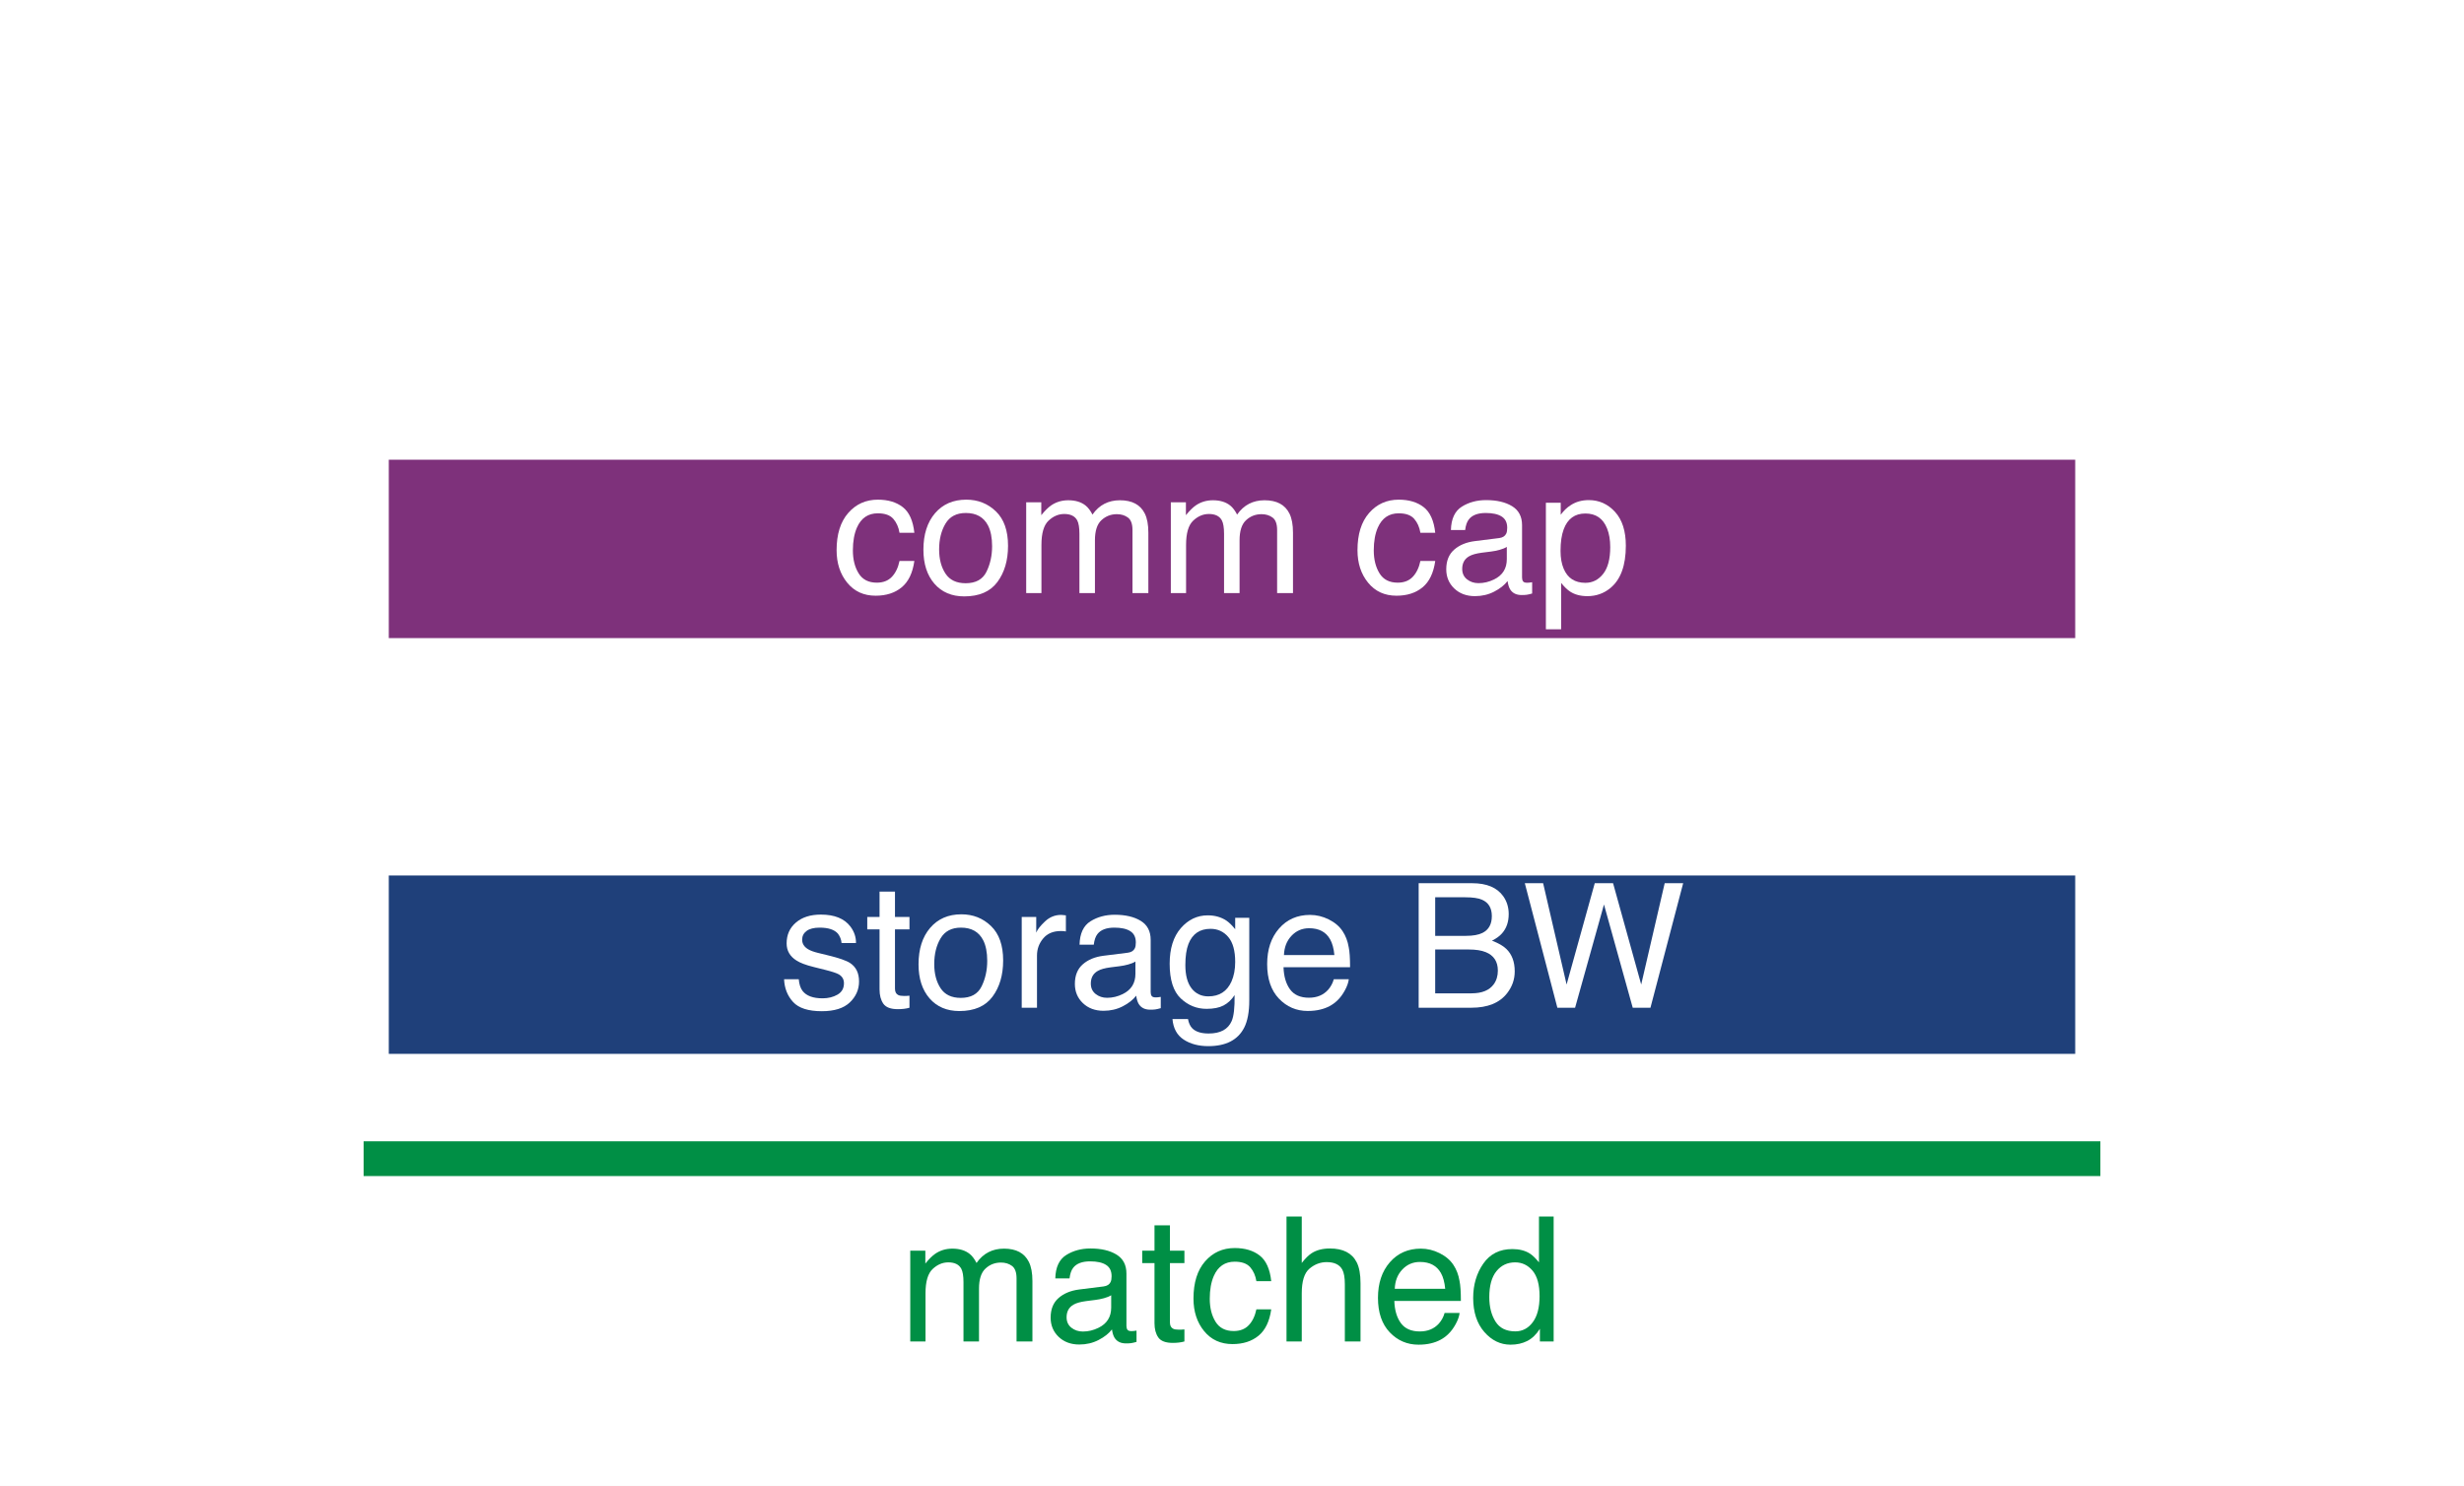
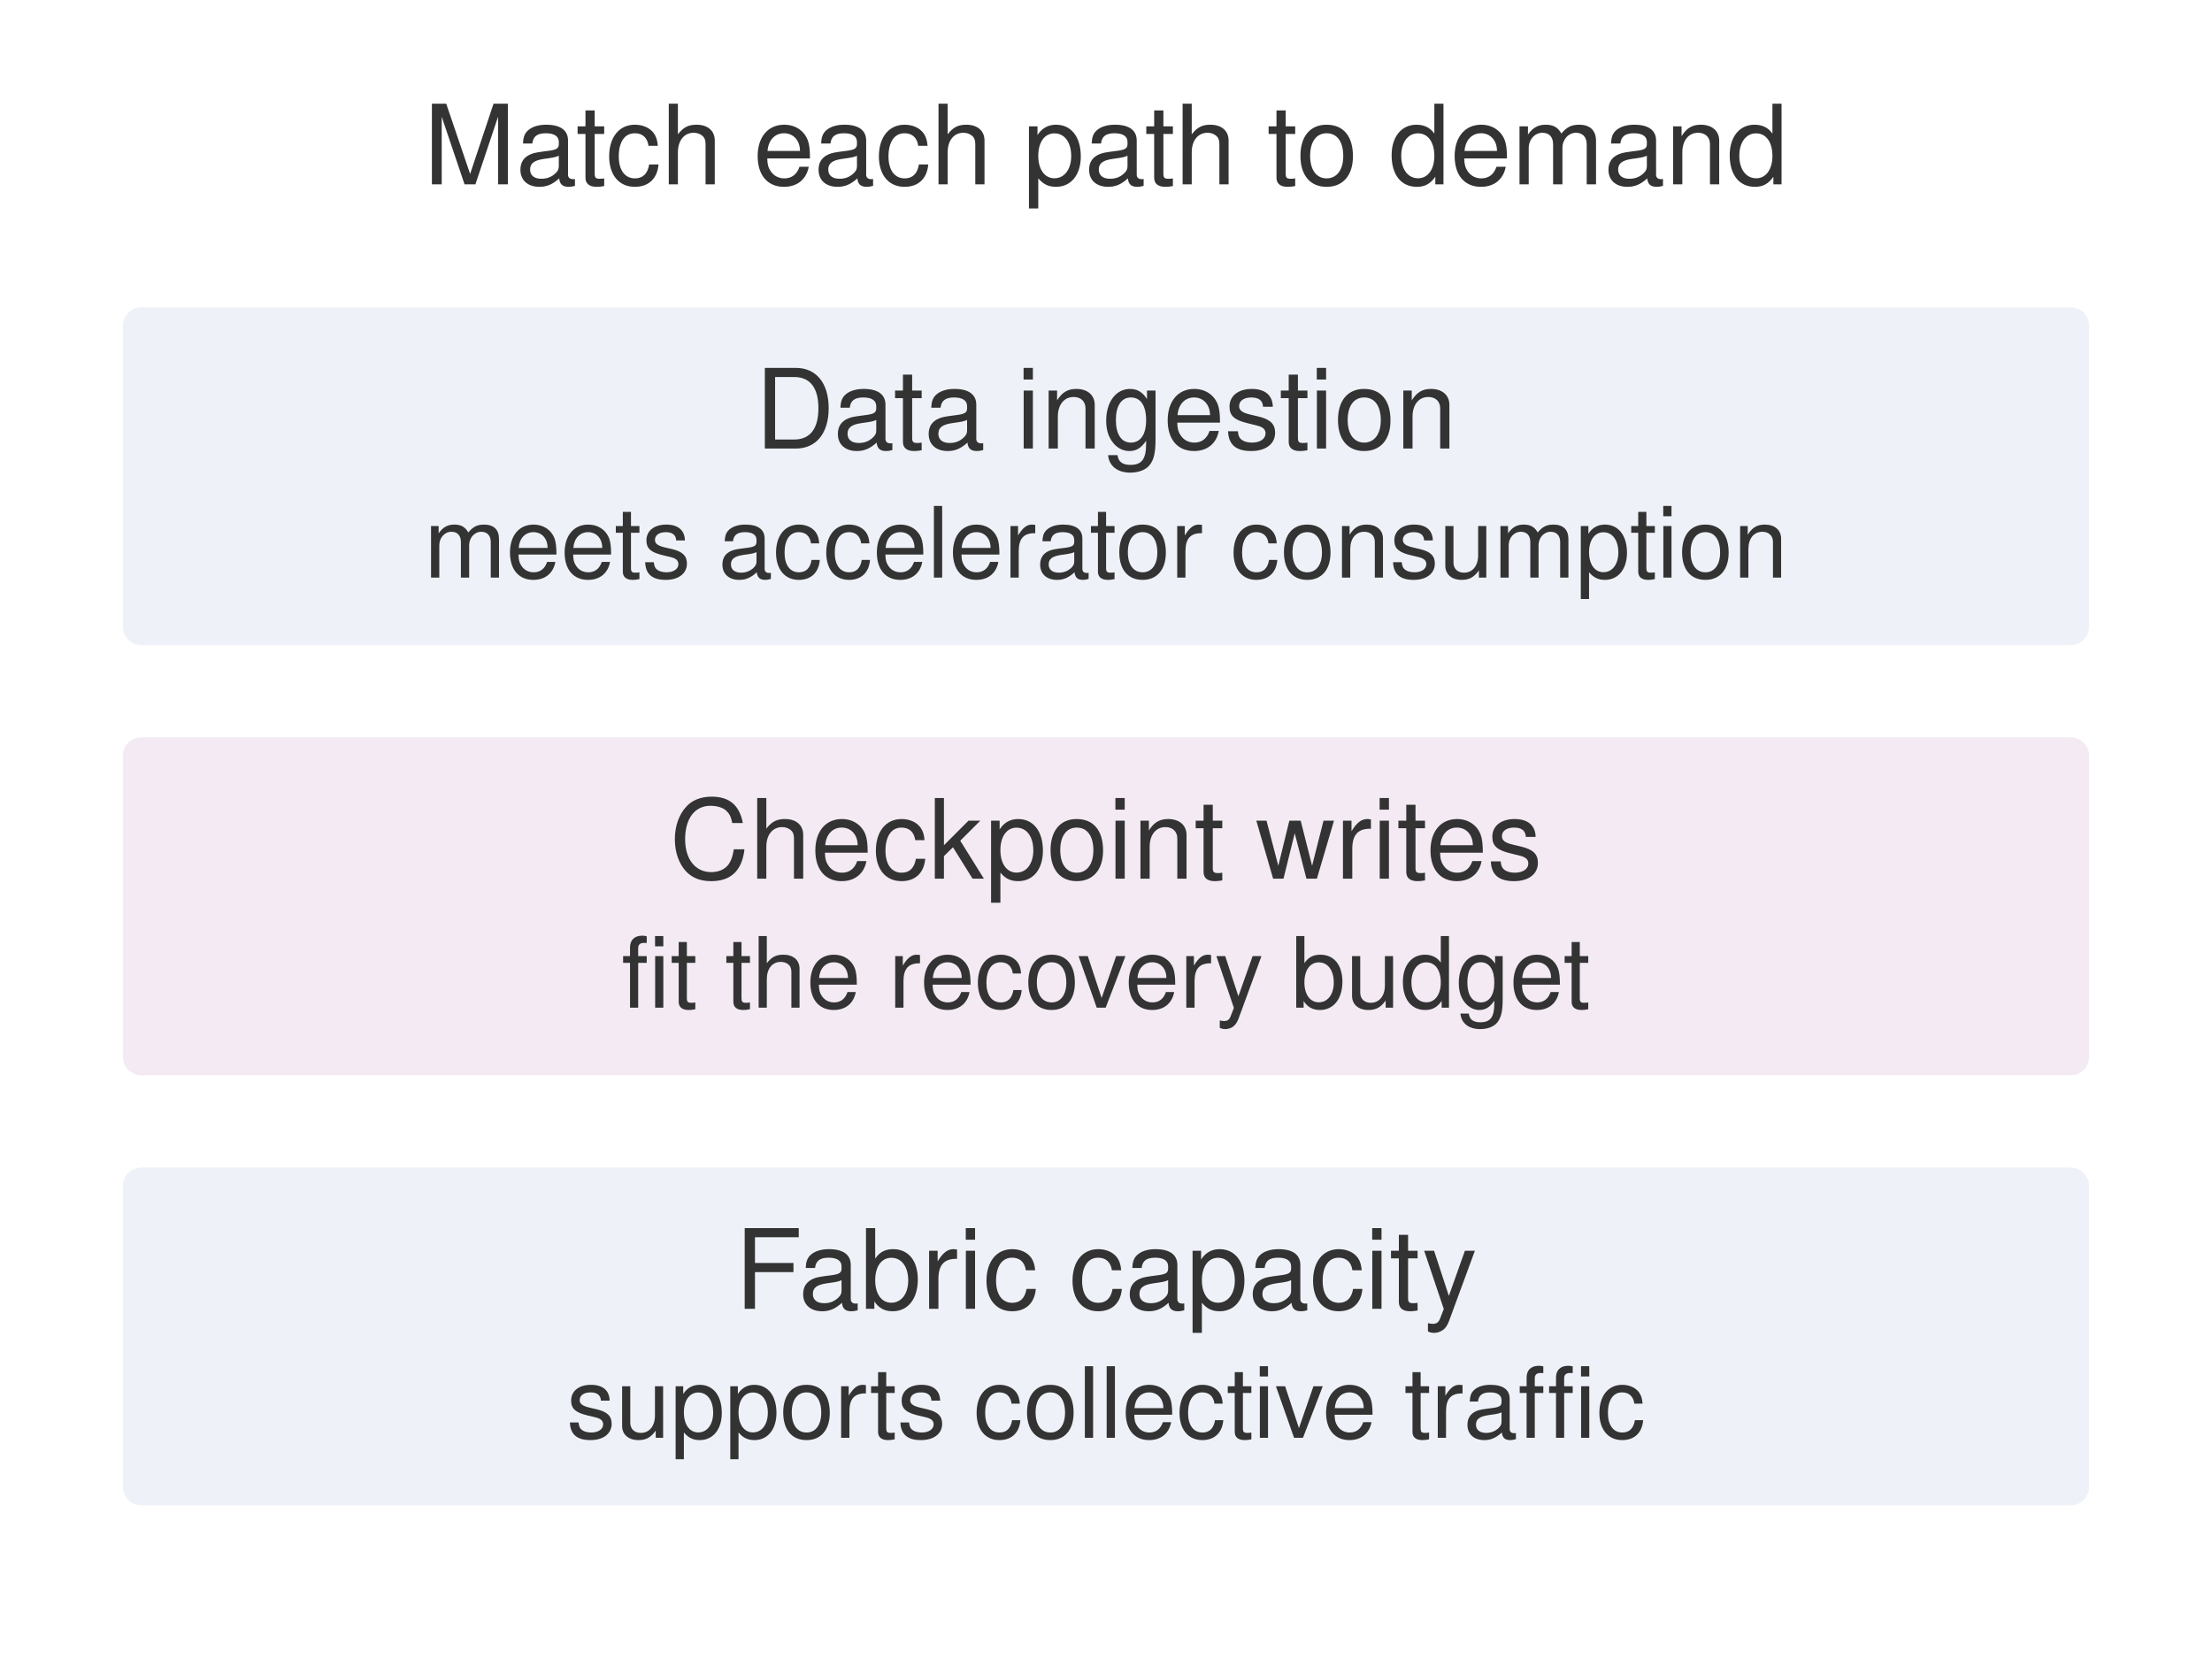
- <svg xmlns="http://www.w3.org/2000/svg" xmlns:xlink="http://www.w3.org/1999/xlink" width="70.956pt" height="42.797pt" viewBox="0 0 70.956 42.797" version="1.1" font-family="Helvetica Neue, Helvetica, Arial, sans-serif">
-   <defs>
-     <style type="text/css">*{stroke-linejoin: round; stroke-linecap: butt}</style>
-   </defs>
-   <g id="figure_1">
-     <g id="patch_1">
-       <path d="M 0 42.797 L 70.956 42.797 L 70.956 0 L 0 0 z " style="fill: #ffffff" />
-     </g>
-     <g id="axes_1">
-       <g id="patch_2">
-         <path d="M 1.44 41.357 L 69.516 41.357 L 69.516 1.44 L 1.44 1.44 z " style="fill: #ffffff" />
-       </g>
-       <g id="patch_3">
-         <path d="M 10.971 18.604 L 59.985 18.604 L 59.985 13.016 L 10.971 13.016 z " clip-path="url(#p6f06f55a45)" style="fill: #7e317b; stroke: #ffffff; stroke-width: 0.45; stroke-linejoin: miter" />
-       </g>
-       <g id="patch_4">
-         <path d="M 10.971 30.579 L 59.985 30.579 L 59.985 24.991 L 10.971 24.991 z " clip-path="url(#p6f06f55a45)" style="fill: #1F407A; stroke: #ffffff; stroke-width: 0.45; stroke-linejoin: miter" />
-       </g>
-       <g id="matplotlib.axis_1" />
-       <g id="matplotlib.axis_2" />
-       <g id="line2d_1">
-         <path d="M 10.971 33.373 L 59.985 33.373 " clip-path="url(#p6f06f55a45)" style="fill: none; stroke: #008f45; stroke-linecap: square" />
-       </g>
-       <g id="text_1">
-         <g style="fill: #ffffff" transform="translate(23.94792 17.08231) scale(0.05 -0.05)">
-           <defs>
-             <path id="Helvetica-63" d="M 1703 3444 Q 2269 3444 2623 3169 Q 2978 2894 3050 2222 L 2503 2222 Q 2453 2531 2275 2736 Q 2097 2941 1703 2941 Q 1166 2941 934 2416 Q 784 2075 784 1575 Q 784 1072 996 728 Q 1209 384 1666 384 Q 2016 384 2220 598 Q 2425 813 2503 1184 L 3050 1184 Q 2956 519 2581 211 Q 2206 -97 1622 -97 Q 966 -97 575 383 Q 184 863 184 1581 Q 184 2463 612 2953 Q 1041 3444 1703 3444 z M 1616 3428 L 1616 3428 z " transform="scale(0.015625)" />
-             <path id="Helvetica-6f" d="M 1741 363 Q 2300 363 2508 786 Q 2716 1209 2716 1728 Q 2716 2197 2566 2491 Q 2328 2953 1747 2953 Q 1231 2953 997 2559 Q 763 2166 763 1609 Q 763 1075 997 719 Q 1231 363 1741 363 z M 1763 3444 Q 2409 3444 2856 3012 Q 3303 2581 3303 1744 Q 3303 934 2909 406 Q 2516 -122 1688 -122 Q 997 -122 590 345 Q 184 813 184 1600 Q 184 2444 612 2944 Q 1041 3444 1763 3444 z M 1744 3428 L 1744 3428 z " transform="scale(0.015625)" />
-             <path id="Helvetica-6d" d="M 413 3347 L 969 3347 L 969 2872 Q 1169 3119 1331 3231 Q 1609 3422 1963 3422 Q 2363 3422 2606 3225 Q 2744 3113 2856 2894 Q 3044 3163 3297 3292 Q 3550 3422 3866 3422 Q 4541 3422 4784 2934 Q 4916 2672 4916 2228 L 4916 0 L 4331 0 L 4331 2325 Q 4331 2659 4164 2784 Q 3997 2909 3756 2909 Q 3425 2909 3186 2687 Q 2947 2466 2947 1947 L 2947 0 L 2375 0 L 2375 2184 Q 2375 2525 2294 2681 Q 2166 2916 1816 2916 Q 1497 2916 1236 2669 Q 975 2422 975 1775 L 975 0 L 413 0 L 413 3347 z " transform="scale(0.015625)" />
-             <path id="Helvetica-20" transform="scale(0.015625)" />
-             <path id="Helvetica-61" d="M 844 891 Q 844 647 1022 506 Q 1200 366 1444 366 Q 1741 366 2019 503 Q 2488 731 2488 1250 L 2488 1703 Q 2384 1638 2221 1594 Q 2059 1550 1903 1531 L 1563 1488 Q 1256 1447 1103 1359 Q 844 1213 844 891 z M 2206 2028 Q 2400 2053 2466 2191 Q 2503 2266 2503 2406 Q 2503 2694 2298 2823 Q 2094 2953 1713 2953 Q 1272 2953 1088 2716 Q 984 2584 953 2325 L 428 2325 Q 444 2944 830 3186 Q 1216 3428 1725 3428 Q 2316 3428 2684 3203 Q 3050 2978 3050 2503 L 3050 575 Q 3050 488 3086 434 Q 3122 381 3238 381 Q 3275 381 3322 386 Q 3369 391 3422 400 L 3422 -16 Q 3291 -53 3222 -62 Q 3153 -72 3034 -72 Q 2744 -72 2613 134 Q 2544 244 2516 444 Q 2344 219 2022 53 Q 1700 -113 1313 -113 Q 847 -113 551 170 Q 256 453 256 878 Q 256 1344 547 1600 Q 838 1856 1309 1916 L 2206 2028 z M 1741 3428 L 1741 3428 z " transform="scale(0.015625)" />
-             <path id="Helvetica-70" d="M 1825 378 Q 2219 378 2480 708 Q 2741 1038 2741 1694 Q 2741 2094 2625 2381 Q 2406 2934 1825 2934 Q 1241 2934 1025 2350 Q 909 2038 909 1556 Q 909 1169 1025 897 Q 1244 378 1825 378 z M 369 3331 L 916 3331 L 916 2888 Q 1084 3116 1284 3241 Q 1569 3428 1953 3428 Q 2522 3428 2919 2992 Q 3316 2556 3316 1747 Q 3316 653 2744 184 Q 2381 -113 1900 -113 Q 1522 -113 1266 53 Q 1116 147 931 375 L 931 -1334 L 369 -1334 L 369 3331 z " transform="scale(0.015625)" />
-           </defs>
-           <use xlink:href="#Helvetica-63" />
-           <use xlink:href="#Helvetica-6f" transform="translate(50 0)" />
-           <use xlink:href="#Helvetica-6d" transform="translate(105.6152 0)" />
-           <use xlink:href="#Helvetica-6d" transform="translate(188.916 0)" />
-           <use xlink:href="#Helvetica-20" transform="translate(272.2168 0)" />
-           <use xlink:href="#Helvetica-63" transform="translate(300 0)" />
-           <use xlink:href="#Helvetica-61" transform="translate(350 0)" />
-           <use xlink:href="#Helvetica-70" transform="translate(405.6152 0)" />
-         </g>
-       </g>
-       <g id="text_2">
-         <g style="fill: #ffffff" transform="translate(22.41823 29.02532) scale(0.05 -0.05)">
-           <defs>
-             <path id="Helvetica-73" d="M 747 1050 Q 772 769 888 619 Q 1100 347 1625 347 Q 1938 347 2175 483 Q 2413 619 2413 903 Q 2413 1119 2222 1231 Q 2100 1300 1741 1391 L 1294 1503 Q 866 1609 663 1741 Q 300 1969 300 2372 Q 300 2847 642 3140 Q 984 3434 1563 3434 Q 2319 3434 2653 2991 Q 2863 2709 2856 2384 L 2325 2384 Q 2309 2575 2191 2731 Q 1997 2953 1519 2953 Q 1200 2953 1036 2831 Q 872 2709 872 2509 Q 872 2291 1088 2159 Q 1213 2081 1456 2022 L 1828 1931 Q 2434 1784 2641 1647 Q 2969 1431 2969 969 Q 2969 522 2630 197 Q 2291 -128 1597 -128 Q 850 -128 539 211 Q 228 550 206 1050 L 747 1050 z M 1578 3428 L 1578 3428 z " transform="scale(0.015625)" />
-             <path id="Helvetica-74" d="M 525 4281 L 1094 4281 L 1094 3347 L 1628 3347 L 1628 2888 L 1094 2888 L 1094 703 Q 1094 528 1213 469 Q 1278 434 1431 434 Q 1472 434 1519 436 Q 1566 438 1628 444 L 1628 0 Q 1531 -28 1426 -40 Q 1322 -53 1200 -53 Q 806 -53 665 148 Q 525 350 525 672 L 525 2888 L 72 2888 L 72 3347 L 525 3347 L 525 4281 z " transform="scale(0.015625)" />
-             <path id="Helvetica-72" d="M 428 3347 L 963 3347 L 963 2769 Q 1028 2938 1284 3180 Q 1541 3422 1875 3422 Q 1891 3422 1928 3419 Q 1966 3416 2056 3406 L 2056 2813 Q 2006 2822 1964 2825 Q 1922 2828 1872 2828 Q 1447 2828 1219 2554 Q 991 2281 991 1925 L 991 0 L 428 0 L 428 3347 z " transform="scale(0.015625)" />
-             <path id="Helvetica-67" d="M 1594 3406 Q 1988 3406 2281 3213 Q 2441 3103 2606 2894 L 2606 3316 L 3125 3316 L 3125 272 Q 3125 -366 2938 -734 Q 2588 -1416 1616 -1416 Q 1075 -1416 706 -1173 Q 338 -931 294 -416 L 866 -416 Q 906 -641 1028 -763 Q 1219 -950 1628 -950 Q 2275 -950 2475 -494 Q 2594 -225 2584 466 Q 2416 209 2178 84 Q 1941 -41 1550 -41 Q 1006 -41 598 345 Q 191 731 191 1622 Q 191 2463 602 2934 Q 1013 3406 1594 3406 z M 2606 1688 Q 2606 2309 2350 2609 Q 2094 2909 1697 2909 Q 1103 2909 884 2353 Q 769 2056 769 1575 Q 769 1009 998 714 Q 1228 419 1616 419 Q 2222 419 2469 966 Q 2606 1275 2606 1688 z M 1659 3428 L 1659 3428 z " transform="scale(0.015625)" />
-             <path id="Helvetica-65" d="M 1806 3422 Q 2163 3422 2497 3255 Q 2831 3088 3006 2822 Q 3175 2569 3231 2231 Q 3281 2000 3281 1494 L 828 1494 Q 844 984 1069 676 Q 1294 369 1766 369 Q 2206 369 2469 659 Q 2619 828 2681 1050 L 3234 1050 Q 3213 866 3089 639 Q 2966 413 2813 269 Q 2556 19 2178 -69 Q 1975 -119 1719 -119 Q 1094 -119 659 336 Q 225 791 225 1609 Q 225 2416 662 2919 Q 1100 3422 1806 3422 z M 2703 1941 Q 2669 2306 2544 2525 Q 2313 2931 1772 2931 Q 1384 2931 1121 2651 Q 859 2372 844 1941 L 2703 1941 z M 1753 3428 L 1753 3428 z " transform="scale(0.015625)" />
-             <path id="Helvetica-42" d="M 2213 2650 Q 2606 2650 2825 2759 Q 3169 2931 3169 3378 Q 3169 3828 2803 3984 Q 2597 4072 2191 4072 L 1081 4072 L 1081 2650 L 2213 2650 z M 2422 531 Q 2994 531 3238 863 Q 3391 1072 3391 1369 Q 3391 1869 2944 2050 Q 2706 2147 2316 2147 L 1081 2147 L 1081 531 L 2422 531 z M 472 4591 L 2444 4591 Q 3250 4591 3591 4109 Q 3791 3825 3791 3453 Q 3791 3019 3544 2741 Q 3416 2594 3175 2472 Q 3528 2338 3703 2169 Q 4013 1869 4013 1341 Q 4013 897 3734 538 Q 3319 0 2413 0 L 472 0 L 472 4591 z " transform="scale(0.015625)" />
-             <path id="Helvetica-57" d="M 791 4591 L 1656 856 L 2694 4591 L 3369 4591 L 4406 856 L 5272 4591 L 5953 4591 L 4747 0 L 4094 0 L 3034 3806 L 1969 0 L 1316 0 L 116 4591 L 791 4591 z " transform="scale(0.015625)" />
-           </defs>
-           <use xlink:href="#Helvetica-73" />
-           <use xlink:href="#Helvetica-74" transform="translate(50 0)" />
-           <use xlink:href="#Helvetica-6f" transform="translate(77.7832 0)" />
-           <use xlink:href="#Helvetica-72" transform="translate(133.3984 0)" />
-           <use xlink:href="#Helvetica-61" transform="translate(166.6992 0)" />
-           <use xlink:href="#Helvetica-67" transform="translate(222.3145 0)" />
-           <use xlink:href="#Helvetica-65" transform="translate(277.9297 0)" />
-           <use xlink:href="#Helvetica-20" transform="translate(333.5449 0)" />
-           <use xlink:href="#Helvetica-42" transform="translate(361.3281 0)" />
-           <use xlink:href="#Helvetica-57" transform="translate(428.0273 0)" />
-         </g>
-       </g>
-       <g id="text_3">
-         <g style="fill: #008f45" transform="translate(25.89011 38.63739) scale(0.05 -0.05)">
-           <defs>
-             <path id="Helvetica-68" d="M 413 4606 L 975 4606 L 975 2894 Q 1175 3147 1334 3250 Q 1606 3428 2013 3428 Q 2741 3428 3000 2919 Q 3141 2641 3141 2147 L 3141 0 L 2563 0 L 2563 2109 Q 2563 2478 2469 2650 Q 2316 2925 1894 2925 Q 1544 2925 1259 2684 Q 975 2444 975 1775 L 975 0 L 413 0 L 413 4606 z " transform="scale(0.015625)" />
-             <path id="Helvetica-64" d="M 769 1634 Q 769 1097 997 734 Q 1225 372 1728 372 Q 2119 372 2370 708 Q 2622 1044 2622 1672 Q 2622 2306 2362 2611 Q 2103 2916 1722 2916 Q 1297 2916 1033 2591 Q 769 2266 769 1634 z M 1616 3406 Q 2000 3406 2259 3244 Q 2409 3150 2600 2916 L 2600 4606 L 3141 4606 L 3141 0 L 2634 0 L 2634 466 Q 2438 156 2169 18 Q 1900 -119 1553 -119 Q 994 -119 584 351 Q 175 822 175 1603 Q 175 2334 548 2870 Q 922 3406 1616 3406 z " transform="scale(0.015625)" />
-           </defs>
-           <use xlink:href="#Helvetica-6d" />
-           <use xlink:href="#Helvetica-61" transform="translate(83.30078 0)" />
-           <use xlink:href="#Helvetica-74" transform="translate(138.916 0)" />
-           <use xlink:href="#Helvetica-63" transform="translate(166.6992 0)" />
-           <use xlink:href="#Helvetica-68" transform="translate(216.6992 0)" />
-           <use xlink:href="#Helvetica-65" transform="translate(272.3145 0)" />
-           <use xlink:href="#Helvetica-64" transform="translate(327.9297 0)" />
-         </g>
-       </g>
-     </g>
+ <svg xmlns="http://www.w3.org/2000/svg" viewBox="0 0 360 270" font-family="Helvetica Neue, Helvetica, Arial, sans-serif">
+   <rect width="360" height="270" fill="white" />
+   <g fill="#333" font-size="18" text-anchor="middle">
+     <text x="180" y="30">Match each path to demand</text>
+     <rect x="20" y="50" width="320" height="55" rx="3" fill="#eef2f8" />
+     <text x="180" y="73">Data ingestion</text>
+     <text x="180" y="94" font-size="16">meets accelerator consumption</text>
+     <rect x="20" y="120" width="320" height="55" rx="3" fill="#f3eaf3" />
+     <text x="180" y="143">Checkpoint writes</text>
+     <text x="180" y="164" font-size="16">fit the recovery budget</text>
+     <rect x="20" y="190" width="320" height="55" rx="3" fill="#eef2f8" />
+     <text x="180" y="213">Fabric capacity</text>
+     <text x="180" y="234" font-size="16">supports collective traffic</text>
  </g>
-   <defs>
-     <clipPath id="p6f06f55a45">
-       <rect x="1.44" y="1.44" width="68.076" height="39.917" />
-     </clipPath>
-   </defs>
</svg>
